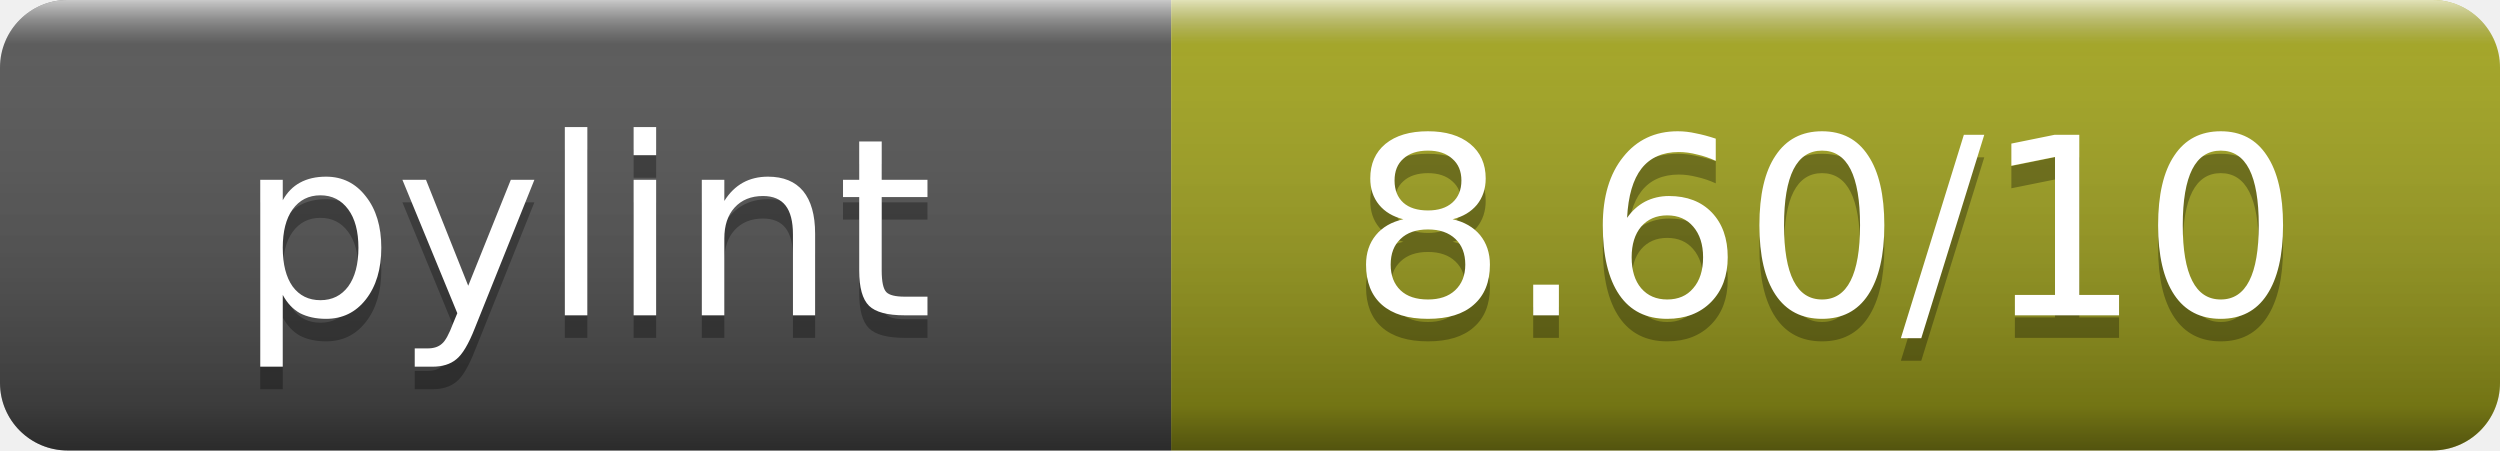
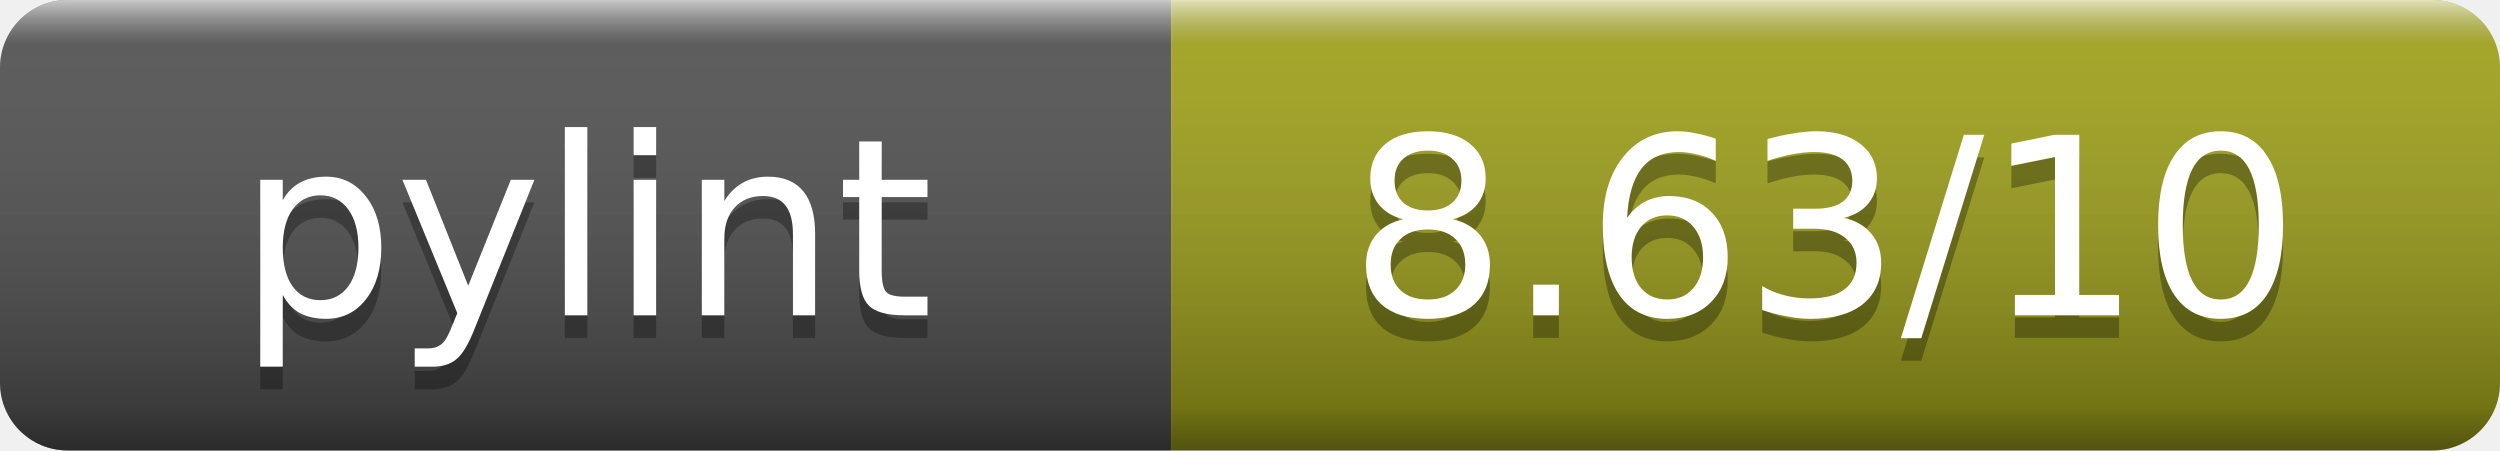
- <svg xmlns="http://www.w3.org/2000/svg" width="111" height="20" role="img" aria-label="pylint: 8.60/10">
+ <svg xmlns="http://www.w3.org/2000/svg" width="111" height="20" role="img" aria-label="pylint: 8.63/10">
  <linearGradient id="s" x2="0" y2="100%">
    <stop offset="0" stop-color="#fff" stop-opacity=".7" />
    <stop offset=".1" stop-color="#aaa" stop-opacity=".1" />
    <stop offset=".9" stop-opacity=".3" />
    <stop offset="1" stop-opacity=".5" />
  </linearGradient>
  <clipPath id="r">
    <rect width="111" height="20" rx="3" fill="#fff" />
  </clipPath>
  <g clip-path="url(#r)">
    <rect width="52" height="20" fill="#555" />
    <rect x="52" width="59" height="20" fill="#a4a61d" />
    <rect width="111" height="20" fill="url(#s)" />
  </g>
  <g fill="#fff" text-anchor="middle" font-family="DejaVu Sans,Verdana,Geneva,sans-serif" font-size="11">
    <text x="26" y="15" fill="#010101" fill-opacity=".3">pylint</text>
    <text x="26" y="14">pylint</text>
-     <text x="81" y="15" fill="#010101" fill-opacity=".3">8.60/10</text>
-     <text x="81" y="14">8.60/10</text>
+     <text x="81" y="15" fill="#010101" fill-opacity=".3">8.63/10</text>
+     <text x="81" y="14">8.63/10</text>
  </g>
</svg>
